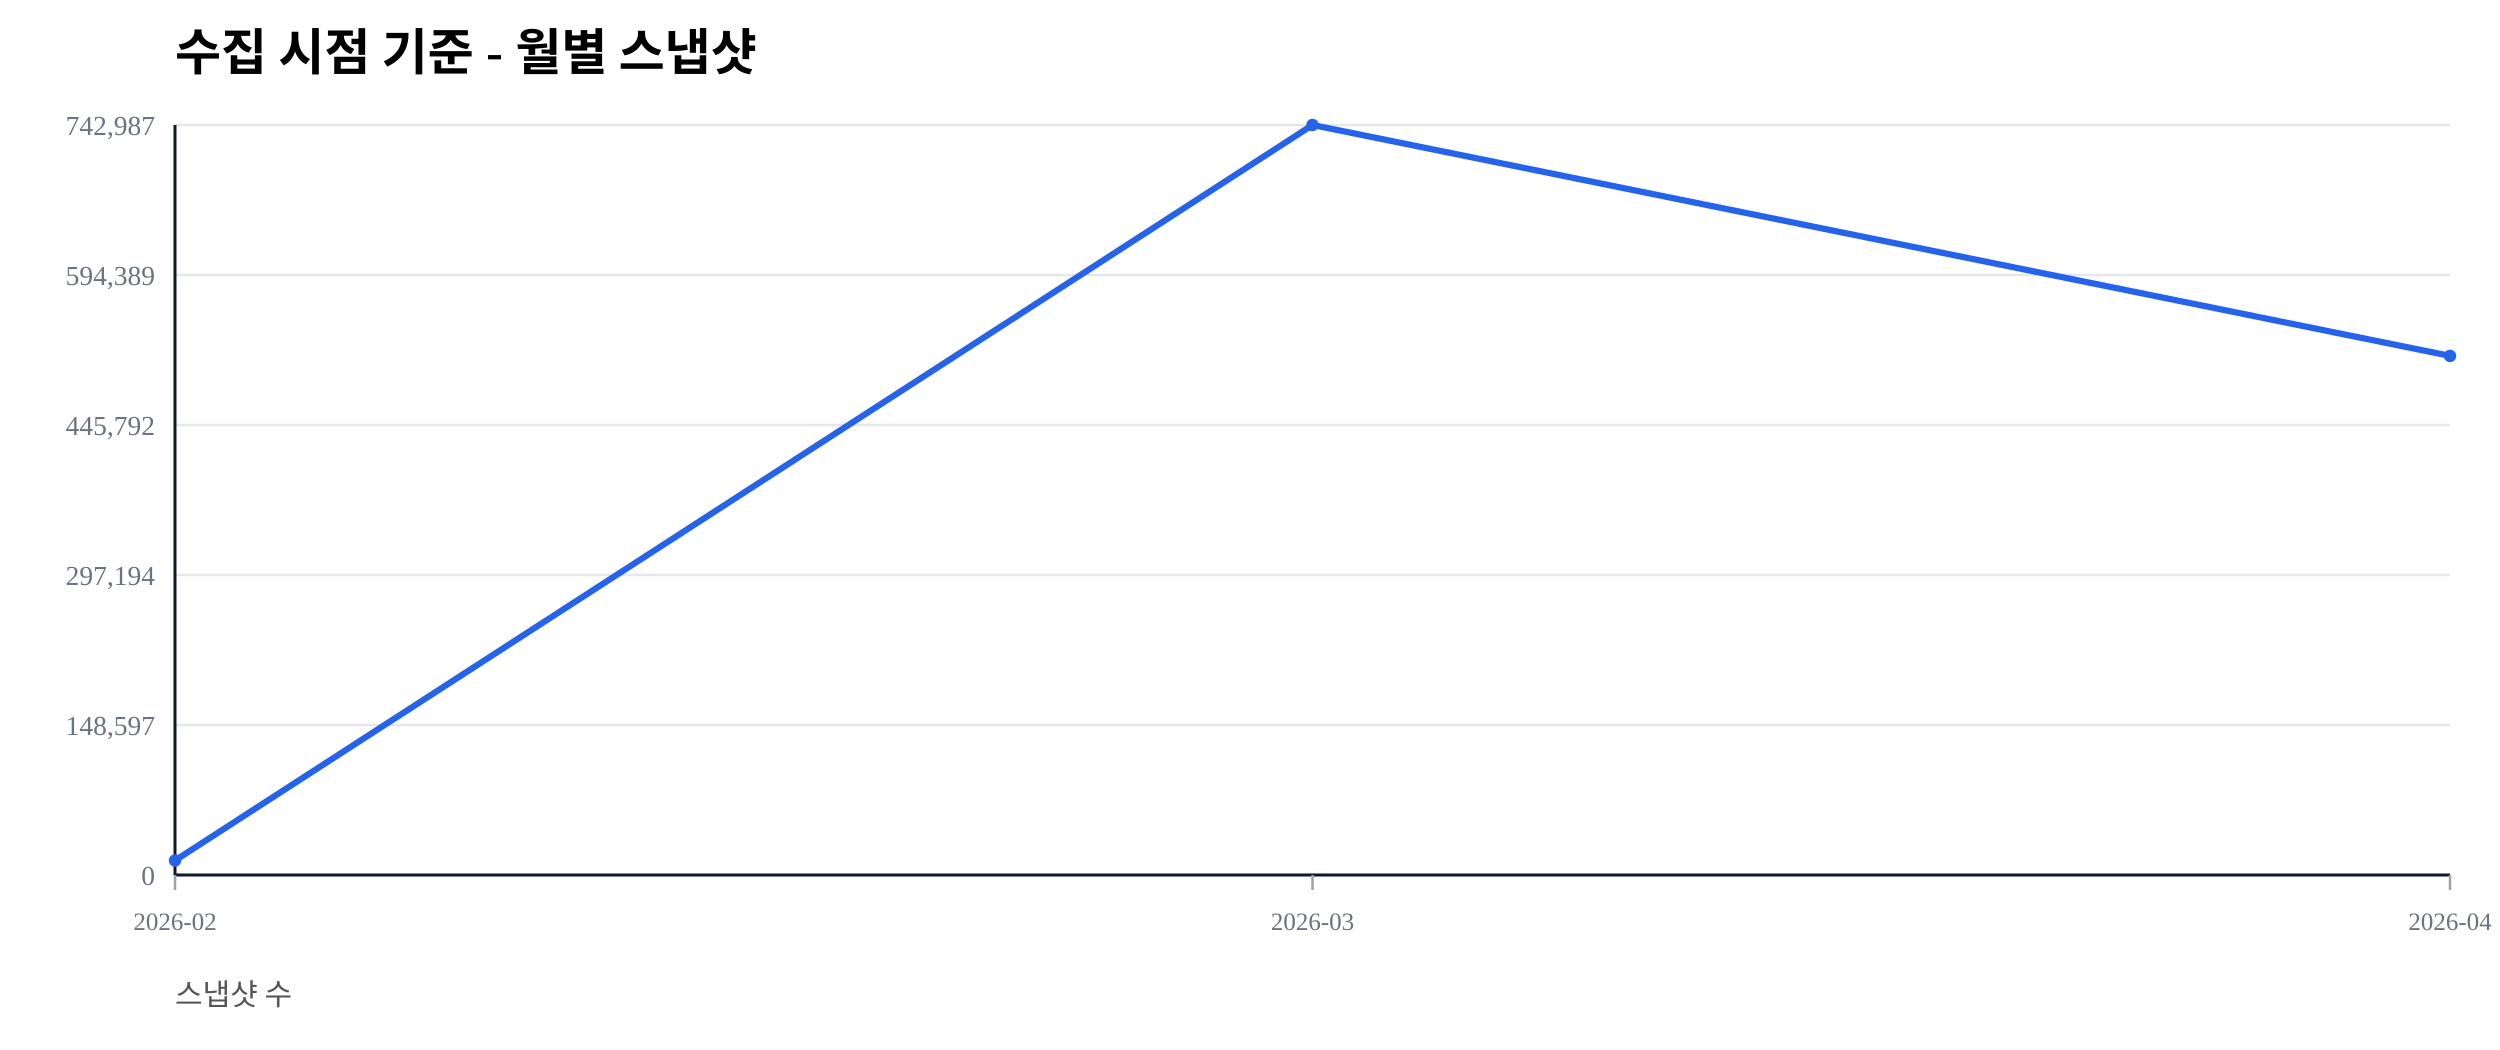
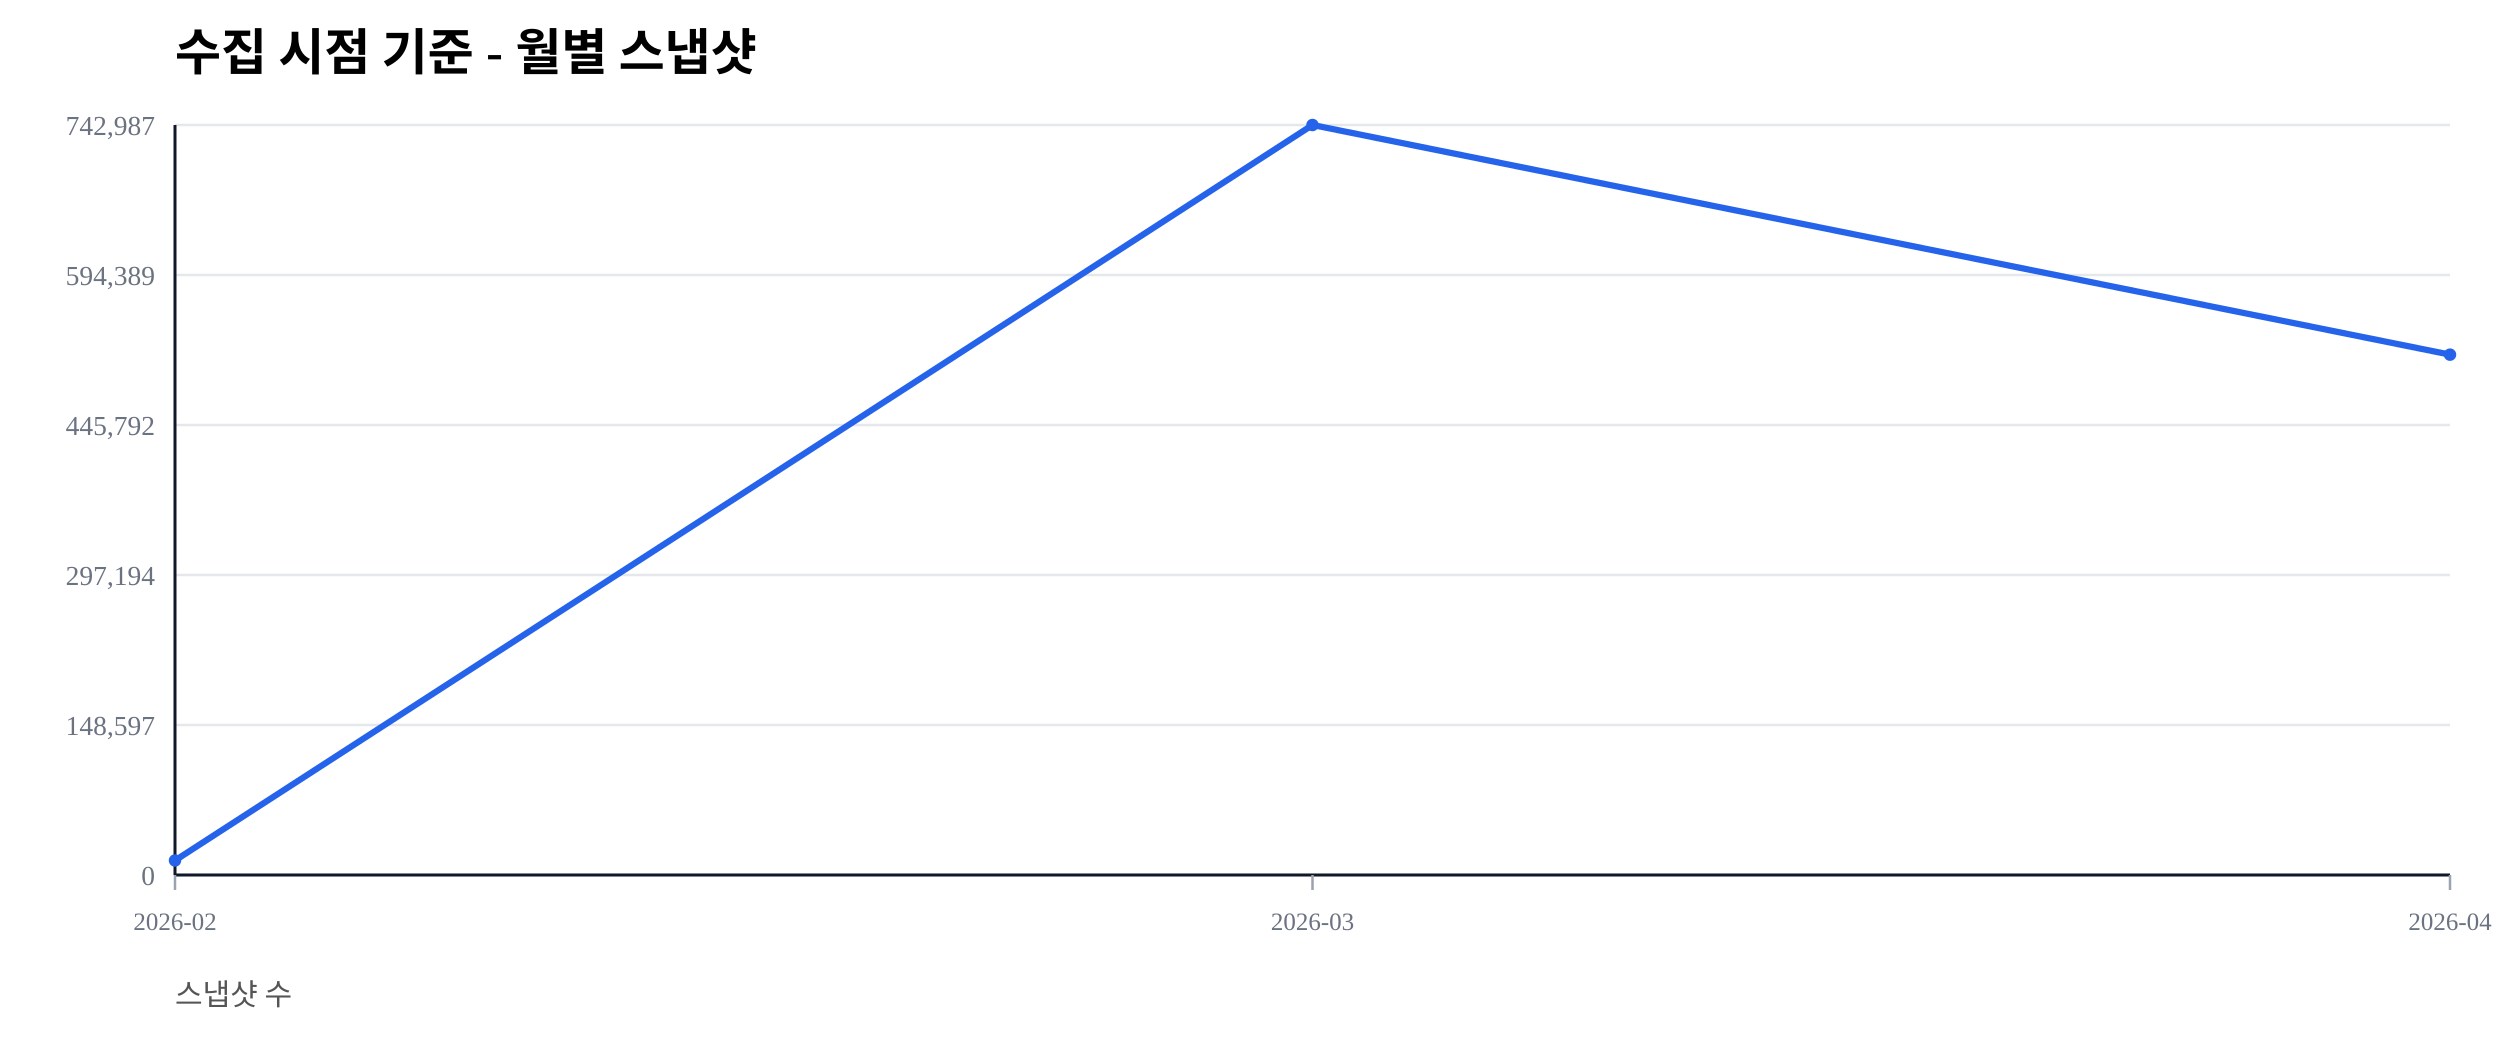
<svg xmlns="http://www.w3.org/2000/svg" width="1000" height="420" viewBox="0 0 1000 420">
  <rect width="100%" height="100%" fill="#ffffff" />
  <text x="70" y="28" font-size="20" font-weight="600">수집 시점 기준 - 월별 스냅샷</text>
  <text x="70" y="402" font-size="12" fill="#555">스냅샷 수</text>
  <line x1="70" y1="350.00" x2="980" y2="350.00" stroke="#e5e7eb" stroke-width="1" />
  <text x="62" y="354.00" font-size="11" fill="#6b7280" text-anchor="end">0</text>
  <line x1="70" y1="290.00" x2="980" y2="290.00" stroke="#e5e7eb" stroke-width="1" />
  <text x="62" y="294.00" font-size="11" fill="#6b7280" text-anchor="end">148,597</text>
  <line x1="70" y1="230.00" x2="980" y2="230.00" stroke="#e5e7eb" stroke-width="1" />
  <text x="62" y="234.00" font-size="11" fill="#6b7280" text-anchor="end">297,194</text>
  <line x1="70" y1="170.00" x2="980" y2="170.00" stroke="#e5e7eb" stroke-width="1" />
  <text x="62" y="174.00" font-size="11" fill="#6b7280" text-anchor="end">445,792</text>
  <line x1="70" y1="110.00" x2="980" y2="110.00" stroke="#e5e7eb" stroke-width="1" />
  <text x="62" y="114.00" font-size="11" fill="#6b7280" text-anchor="end">594,389</text>
  <line x1="70" y1="50.00" x2="980" y2="50.00" stroke="#e5e7eb" stroke-width="1" />
  <text x="62" y="54.00" font-size="11" fill="#6b7280" text-anchor="end">742,987</text>
  <line x1="70" y1="350" x2="980" y2="350" stroke="#111827" stroke-width="1.2" />
  <line x1="70" y1="50" x2="70" y2="350" stroke="#111827" stroke-width="1.2" />
  <line x1="70.00" y1="350" x2="70.00" y2="356" stroke="#9ca3af" stroke-width="1" />
  <text x="70.00" y="372" font-size="10" fill="#6b7280" text-anchor="middle">2026-02</text>
  <line x1="525.00" y1="350" x2="525.00" y2="356" stroke="#9ca3af" stroke-width="1" />
  <text x="525.00" y="372" font-size="10" fill="#6b7280" text-anchor="middle">2026-03</text>
  <line x1="980.00" y1="350" x2="980.00" y2="356" stroke="#9ca3af" stroke-width="1" />
  <text x="980.00" y="372" font-size="10" fill="#6b7280" text-anchor="middle">2026-04</text>
-   <polyline fill="none" stroke="#2563eb" stroke-width="2.5" points="70.00,344.19 525.00,50.00 980.00,142.36" />
+   <polyline fill="none" stroke="#2563eb" stroke-width="2.5" points="70.00,344.19 525.00,50.00 980.00,141.86" />
  <circle cx="70.00" cy="344.19" r="2.5" fill="#2563eb" />
  <circle cx="525.00" cy="50.00" r="2.5" fill="#2563eb" />
-   <circle cx="980.00" cy="142.36" r="2.5" fill="#2563eb" />
+   <circle cx="980.00" cy="141.86" r="2.5" fill="#2563eb" />
</svg>
